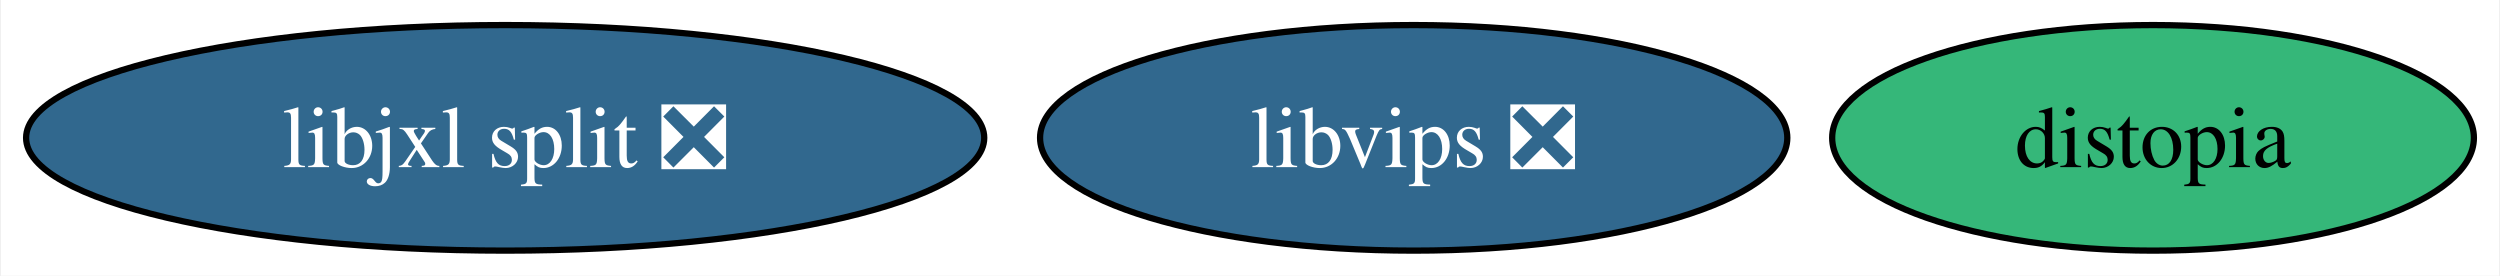
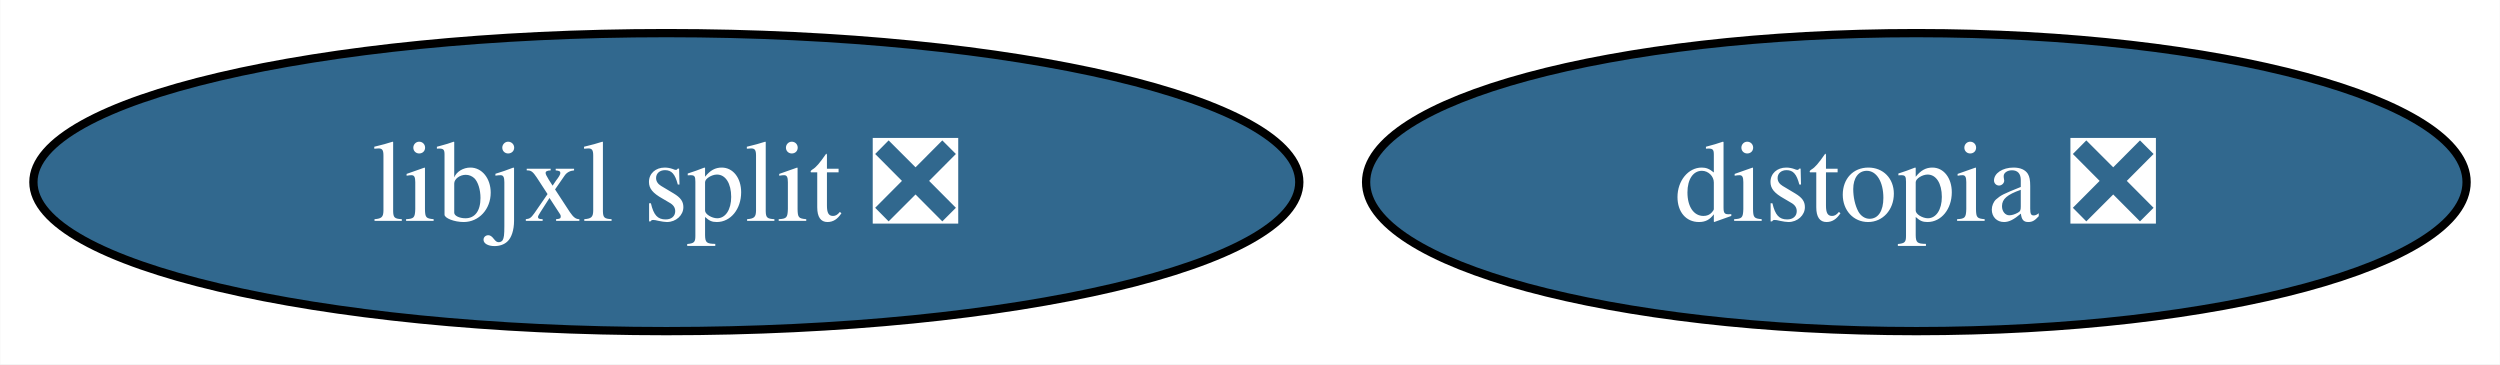
- <svg xmlns="http://www.w3.org/2000/svg" xmlns:xlink="http://www.w3.org/1999/xlink" width="399pt" height="44pt" viewBox="0.00 0.00 398.67 44.00">
+ <svg xmlns="http://www.w3.org/2000/svg" xmlns:xlink="http://www.w3.org/1999/xlink" width="302pt" height="44pt" viewBox="0.00 0.00 301.93 44.00">
  <g id="graph0" class="graph" transform="scale(1 1) rotate(0) translate(4 40)">
-     <polygon fill="white" stroke="none" points="-4,4 -4,-40 394.67,-40 394.67,4 -4,4" />
+     <polygon fill="white" stroke="none" points="-4,4 -4,-40 297.93,-40 297.93,4 -4,4" />
    <g id="node1" class="node">
      <g id="a_node1">
-         <a xlink:href="https://github.com/conda-forge/libvips-feedstock/pull/137" xlink:title="libvips ❎">
-           <ellipse fill="#31688e" stroke="black" cx="221.46" cy="-18" rx="59.63" ry="18" />
-           <text text-anchor="middle" x="221.46" y="-13.32" font-family="Times,serif" font-size="14.00" fill="white">libvips ❎</text>
+         <a xlink:href="https://github.com/conda-forge/distopia-feedstock/pull/18" xlink:title="distopia ❎">
+           <ellipse fill="#31688e" stroke="black" cx="227.46" cy="-18" rx="66.47" ry="18" />
+           <text text-anchor="middle" x="227.46" y="-13.32" font-family="Times,serif" font-size="14.00" fill="white">distopia ❎</text>
        </a>
      </g>
    </g>
    <g id="node2" class="node">
      <g id="a_node2">
-         <a xlink:href="https://github.com/conda-forge/distopia-feedstock" xlink:title="distopia">
-           <ellipse fill="#35b779" stroke="black" cx="339.46" cy="-18" rx="51.21" ry="18" />
-           <text text-anchor="middle" x="339.46" y="-13.32" font-family="Times,serif" font-size="14.00">distopia</text>
-         </a>
-       </g>
-     </g>
-     <g id="node3" class="node">
-       <g id="a_node3">
        <a xlink:href="https://github.com/conda-forge/libjxl-split-feedstock/pull/34" xlink:title="libjxl split ❎">
          <ellipse fill="#31688e" stroke="black" cx="76.46" cy="-18" rx="76.46" ry="18" />
          <text text-anchor="middle" x="76.46" y="-13.32" font-family="Times,serif" font-size="14.00" fill="white">libjxl split ❎</text>
        </a>
      </g>
    </g>
  </g>
</svg>
